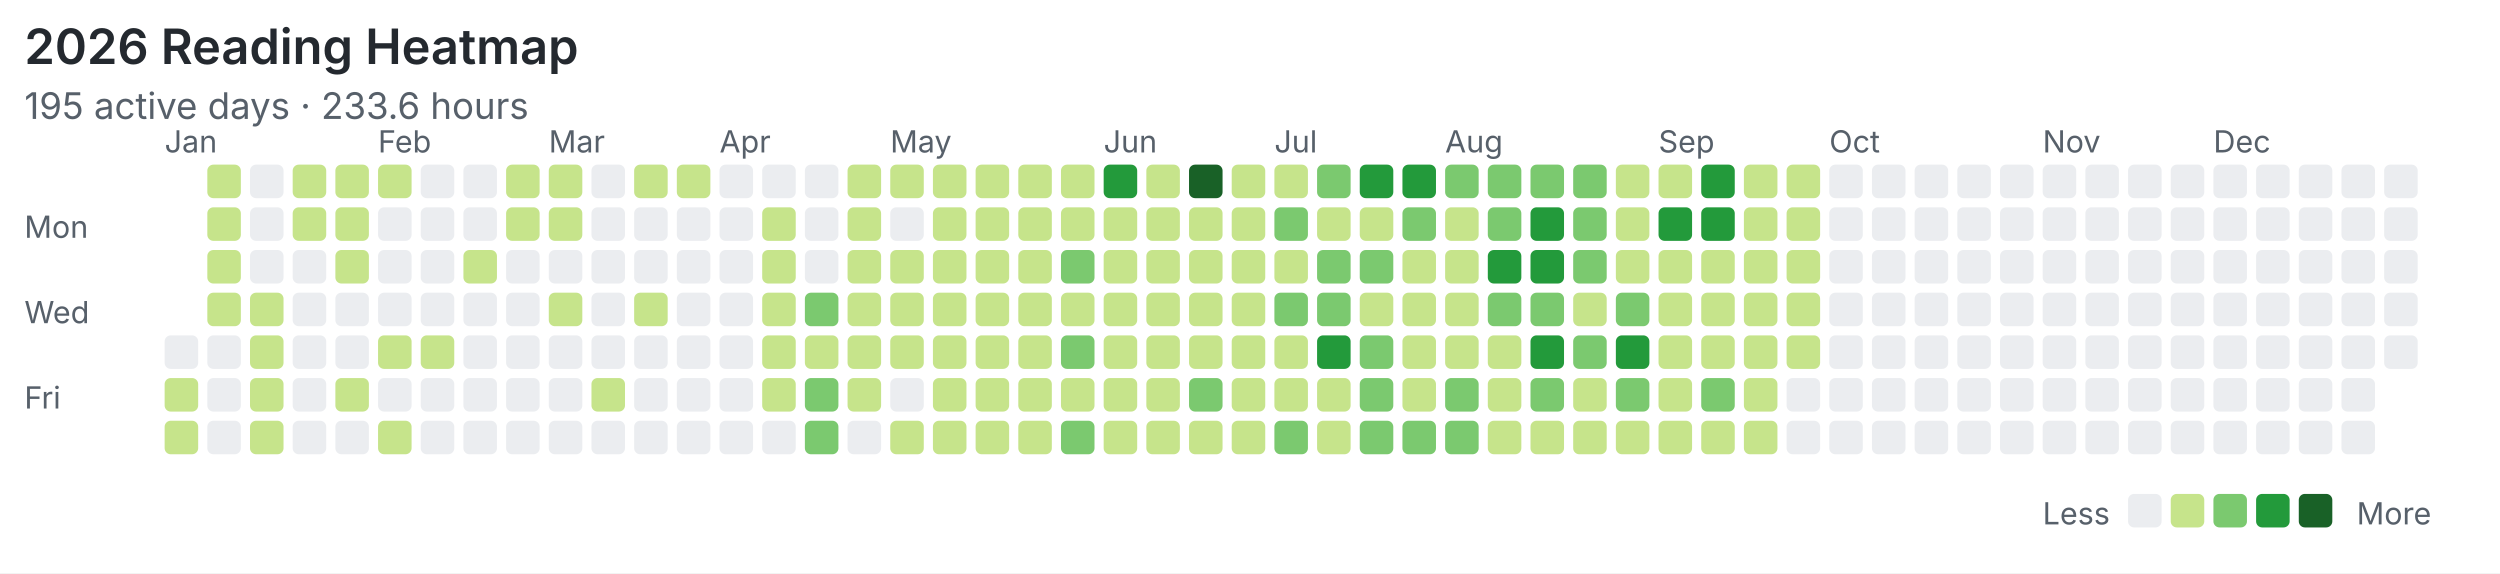
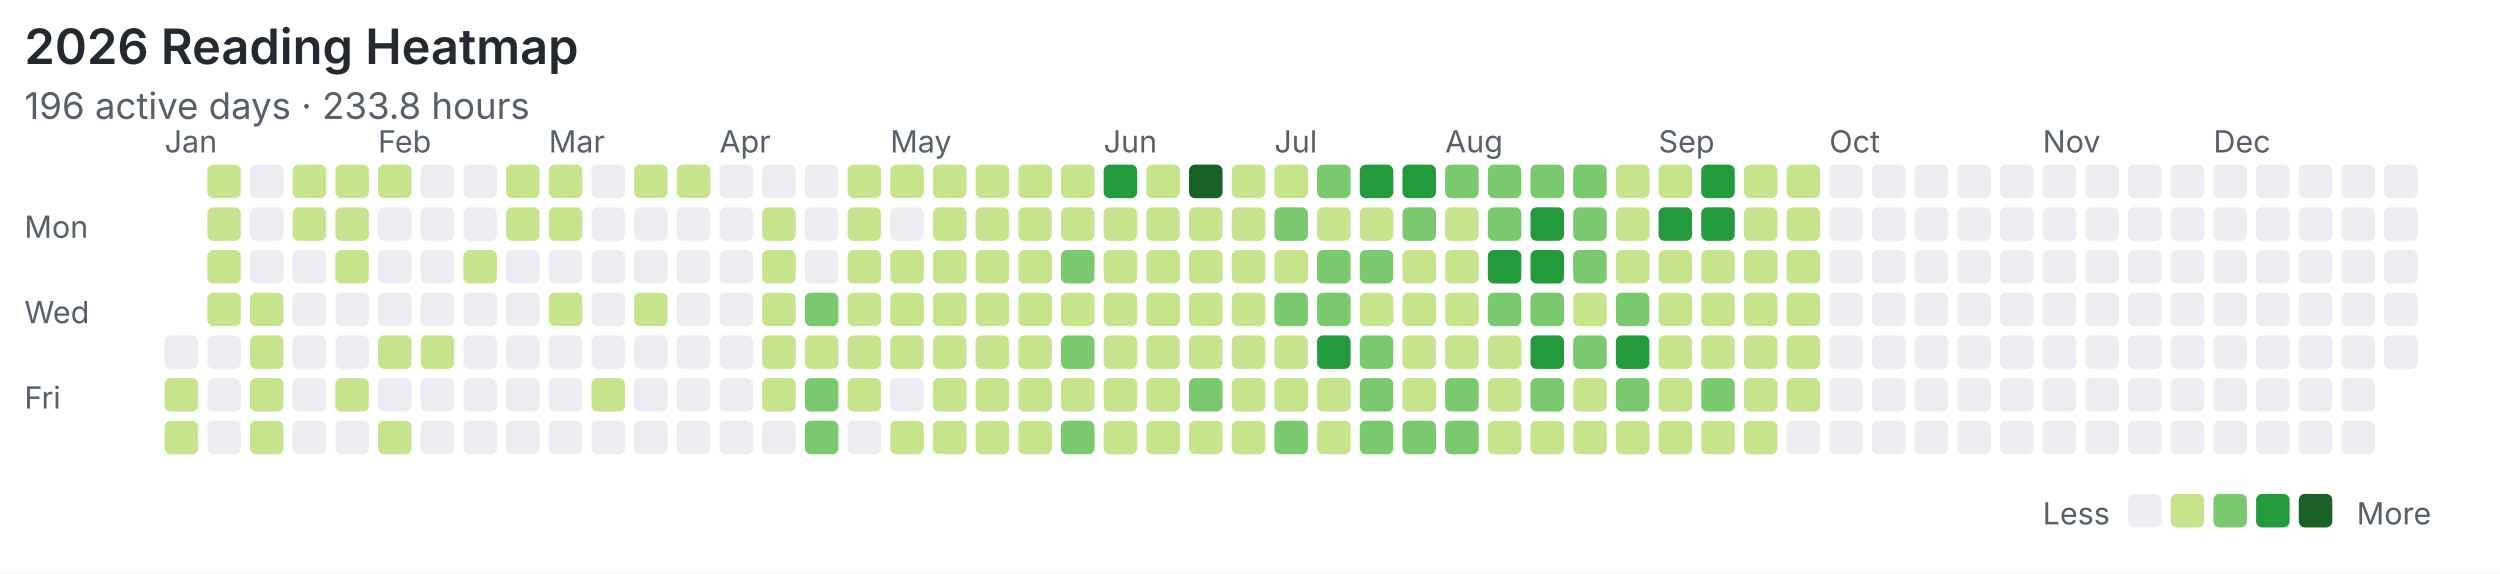
<svg xmlns="http://www.w3.org/2000/svg" width="820" height="188" viewBox="0 0 820 188">
  <rect width="100%" height="100%" fill="#ffffff" />
  <style>text{font-family:system-ui,-apple-system,"Segoe UI",sans-serif;fill:#57606a}.title{font-size:16px;font-weight:600;fill:#24292f}.meta{font-size:12px}.label{font-size:10px}</style>
  <text class="title" x="8" y="21">2026 Reading Heatmap</text>
-   <text class="meta" x="8" y="39">195 active days · 233.6 hours</text>
+   <text class="meta" x="8" y="39">196 active days · 233.8 hours</text>
  <text class="label" x="8" y="78">Mon</text>
  <text class="label" x="8" y="106">Wed</text>
  <text class="label" x="8" y="134">Fri</text>
  <text class="label" x="54" y="50">Jan</text>
  <text class="label" x="124" y="50">Feb</text>
  <text class="label" x="180" y="50">Mar</text>
  <text class="label" x="236" y="50">Apr</text>
  <text class="label" x="292" y="50">May</text>
  <text class="label" x="362" y="50">Jun</text>
  <text class="label" x="418" y="50">Jul</text>
  <text class="label" x="474" y="50">Aug</text>
  <text class="label" x="544" y="50">Sep</text>
  <text class="label" x="600" y="50">Oct</text>
  <text class="label" x="670" y="50">Nov</text>
  <text class="label" x="726" y="50">Dec</text>
  <rect x="54" y="110" width="11" height="11" rx="2" fill="#ebedf0" />
  <rect x="54" y="124" width="11" height="11" rx="2" fill="#c6e48b" />
  <rect x="54" y="138" width="11" height="11" rx="2" fill="#c6e48b" />
  <rect x="68" y="54" width="11" height="11" rx="2" fill="#c6e48b" />
  <rect x="68" y="68" width="11" height="11" rx="2" fill="#c6e48b" />
  <rect x="68" y="82" width="11" height="11" rx="2" fill="#c6e48b" />
  <rect x="68" y="96" width="11" height="11" rx="2" fill="#c6e48b" />
  <rect x="68" y="110" width="11" height="11" rx="2" fill="#ebedf0" />
  <rect x="68" y="124" width="11" height="11" rx="2" fill="#ebedf0" />
  <rect x="68" y="138" width="11" height="11" rx="2" fill="#ebedf0" />
  <rect x="82" y="54" width="11" height="11" rx="2" fill="#ebedf0" />
  <rect x="82" y="68" width="11" height="11" rx="2" fill="#ebedf0" />
  <rect x="82" y="82" width="11" height="11" rx="2" fill="#ebedf0" />
  <rect x="82" y="96" width="11" height="11" rx="2" fill="#c6e48b" />
  <rect x="82" y="110" width="11" height="11" rx="2" fill="#c6e48b" />
  <rect x="82" y="124" width="11" height="11" rx="2" fill="#c6e48b" />
  <rect x="82" y="138" width="11" height="11" rx="2" fill="#c6e48b" />
  <rect x="96" y="54" width="11" height="11" rx="2" fill="#c6e48b" />
  <rect x="96" y="68" width="11" height="11" rx="2" fill="#c6e48b" />
  <rect x="96" y="82" width="11" height="11" rx="2" fill="#ebedf0" />
  <rect x="96" y="96" width="11" height="11" rx="2" fill="#ebedf0" />
  <rect x="96" y="110" width="11" height="11" rx="2" fill="#ebedf0" />
  <rect x="96" y="124" width="11" height="11" rx="2" fill="#ebedf0" />
  <rect x="96" y="138" width="11" height="11" rx="2" fill="#ebedf0" />
  <rect x="110" y="54" width="11" height="11" rx="2" fill="#c6e48b" />
  <rect x="110" y="68" width="11" height="11" rx="2" fill="#c6e48b" />
  <rect x="110" y="82" width="11" height="11" rx="2" fill="#c6e48b" />
  <rect x="110" y="96" width="11" height="11" rx="2" fill="#ebedf0" />
  <rect x="110" y="110" width="11" height="11" rx="2" fill="#ebedf0" />
  <rect x="110" y="124" width="11" height="11" rx="2" fill="#c6e48b" />
  <rect x="110" y="138" width="11" height="11" rx="2" fill="#ebedf0" />
  <rect x="124" y="54" width="11" height="11" rx="2" fill="#c6e48b" />
  <rect x="124" y="68" width="11" height="11" rx="2" fill="#ebedf0" />
  <rect x="124" y="82" width="11" height="11" rx="2" fill="#ebedf0" />
  <rect x="124" y="96" width="11" height="11" rx="2" fill="#ebedf0" />
  <rect x="124" y="110" width="11" height="11" rx="2" fill="#c6e48b" />
  <rect x="124" y="124" width="11" height="11" rx="2" fill="#ebedf0" />
  <rect x="124" y="138" width="11" height="11" rx="2" fill="#c6e48b" />
  <rect x="138" y="54" width="11" height="11" rx="2" fill="#ebedf0" />
  <rect x="138" y="68" width="11" height="11" rx="2" fill="#ebedf0" />
  <rect x="138" y="82" width="11" height="11" rx="2" fill="#ebedf0" />
  <rect x="138" y="96" width="11" height="11" rx="2" fill="#ebedf0" />
  <rect x="138" y="110" width="11" height="11" rx="2" fill="#c6e48b" />
  <rect x="138" y="124" width="11" height="11" rx="2" fill="#ebedf0" />
  <rect x="138" y="138" width="11" height="11" rx="2" fill="#ebedf0" />
  <rect x="152" y="54" width="11" height="11" rx="2" fill="#ebedf0" />
  <rect x="152" y="68" width="11" height="11" rx="2" fill="#ebedf0" />
  <rect x="152" y="82" width="11" height="11" rx="2" fill="#c6e48b" />
  <rect x="152" y="96" width="11" height="11" rx="2" fill="#ebedf0" />
  <rect x="152" y="110" width="11" height="11" rx="2" fill="#ebedf0" />
  <rect x="152" y="124" width="11" height="11" rx="2" fill="#ebedf0" />
  <rect x="152" y="138" width="11" height="11" rx="2" fill="#ebedf0" />
  <rect x="166" y="54" width="11" height="11" rx="2" fill="#c6e48b" />
  <rect x="166" y="68" width="11" height="11" rx="2" fill="#c6e48b" />
  <rect x="166" y="82" width="11" height="11" rx="2" fill="#ebedf0" />
  <rect x="166" y="96" width="11" height="11" rx="2" fill="#ebedf0" />
  <rect x="166" y="110" width="11" height="11" rx="2" fill="#ebedf0" />
  <rect x="166" y="124" width="11" height="11" rx="2" fill="#ebedf0" />
  <rect x="166" y="138" width="11" height="11" rx="2" fill="#ebedf0" />
  <rect x="180" y="54" width="11" height="11" rx="2" fill="#c6e48b" />
  <rect x="180" y="68" width="11" height="11" rx="2" fill="#c6e48b" />
  <rect x="180" y="82" width="11" height="11" rx="2" fill="#ebedf0" />
  <rect x="180" y="96" width="11" height="11" rx="2" fill="#c6e48b" />
  <rect x="180" y="110" width="11" height="11" rx="2" fill="#ebedf0" />
  <rect x="180" y="124" width="11" height="11" rx="2" fill="#ebedf0" />
  <rect x="180" y="138" width="11" height="11" rx="2" fill="#ebedf0" />
  <rect x="194" y="54" width="11" height="11" rx="2" fill="#ebedf0" />
  <rect x="194" y="68" width="11" height="11" rx="2" fill="#ebedf0" />
  <rect x="194" y="82" width="11" height="11" rx="2" fill="#ebedf0" />
  <rect x="194" y="96" width="11" height="11" rx="2" fill="#ebedf0" />
  <rect x="194" y="110" width="11" height="11" rx="2" fill="#ebedf0" />
  <rect x="194" y="124" width="11" height="11" rx="2" fill="#c6e48b" />
  <rect x="194" y="138" width="11" height="11" rx="2" fill="#ebedf0" />
  <rect x="208" y="54" width="11" height="11" rx="2" fill="#c6e48b" />
  <rect x="208" y="68" width="11" height="11" rx="2" fill="#ebedf0" />
  <rect x="208" y="82" width="11" height="11" rx="2" fill="#ebedf0" />
  <rect x="208" y="96" width="11" height="11" rx="2" fill="#c6e48b" />
  <rect x="208" y="110" width="11" height="11" rx="2" fill="#ebedf0" />
  <rect x="208" y="124" width="11" height="11" rx="2" fill="#ebedf0" />
  <rect x="208" y="138" width="11" height="11" rx="2" fill="#ebedf0" />
  <rect x="222" y="54" width="11" height="11" rx="2" fill="#c6e48b" />
  <rect x="222" y="68" width="11" height="11" rx="2" fill="#ebedf0" />
  <rect x="222" y="82" width="11" height="11" rx="2" fill="#ebedf0" />
  <rect x="222" y="96" width="11" height="11" rx="2" fill="#ebedf0" />
  <rect x="222" y="110" width="11" height="11" rx="2" fill="#ebedf0" />
  <rect x="222" y="124" width="11" height="11" rx="2" fill="#ebedf0" />
  <rect x="222" y="138" width="11" height="11" rx="2" fill="#ebedf0" />
  <rect x="236" y="54" width="11" height="11" rx="2" fill="#ebedf0" />
  <rect x="236" y="68" width="11" height="11" rx="2" fill="#ebedf0" />
  <rect x="236" y="82" width="11" height="11" rx="2" fill="#ebedf0" />
  <rect x="236" y="96" width="11" height="11" rx="2" fill="#ebedf0" />
  <rect x="236" y="110" width="11" height="11" rx="2" fill="#ebedf0" />
  <rect x="236" y="124" width="11" height="11" rx="2" fill="#ebedf0" />
  <rect x="236" y="138" width="11" height="11" rx="2" fill="#ebedf0" />
  <rect x="250" y="54" width="11" height="11" rx="2" fill="#ebedf0" />
  <rect x="250" y="68" width="11" height="11" rx="2" fill="#c6e48b" />
  <rect x="250" y="82" width="11" height="11" rx="2" fill="#c6e48b" />
  <rect x="250" y="96" width="11" height="11" rx="2" fill="#c6e48b" />
  <rect x="250" y="110" width="11" height="11" rx="2" fill="#c6e48b" />
  <rect x="250" y="124" width="11" height="11" rx="2" fill="#c6e48b" />
  <rect x="250" y="138" width="11" height="11" rx="2" fill="#ebedf0" />
  <rect x="264" y="54" width="11" height="11" rx="2" fill="#ebedf0" />
  <rect x="264" y="68" width="11" height="11" rx="2" fill="#ebedf0" />
  <rect x="264" y="82" width="11" height="11" rx="2" fill="#ebedf0" />
  <rect x="264" y="96" width="11" height="11" rx="2" fill="#7bc96f" />
  <rect x="264" y="110" width="11" height="11" rx="2" fill="#c6e48b" />
  <rect x="264" y="124" width="11" height="11" rx="2" fill="#7bc96f" />
  <rect x="264" y="138" width="11" height="11" rx="2" fill="#7bc96f" />
  <rect x="278" y="54" width="11" height="11" rx="2" fill="#c6e48b" />
  <rect x="278" y="68" width="11" height="11" rx="2" fill="#c6e48b" />
  <rect x="278" y="82" width="11" height="11" rx="2" fill="#c6e48b" />
  <rect x="278" y="96" width="11" height="11" rx="2" fill="#c6e48b" />
  <rect x="278" y="110" width="11" height="11" rx="2" fill="#c6e48b" />
  <rect x="278" y="124" width="11" height="11" rx="2" fill="#c6e48b" />
  <rect x="278" y="138" width="11" height="11" rx="2" fill="#ebedf0" />
  <rect x="292" y="54" width="11" height="11" rx="2" fill="#c6e48b" />
  <rect x="292" y="68" width="11" height="11" rx="2" fill="#ebedf0" />
  <rect x="292" y="82" width="11" height="11" rx="2" fill="#c6e48b" />
  <rect x="292" y="96" width="11" height="11" rx="2" fill="#c6e48b" />
  <rect x="292" y="110" width="11" height="11" rx="2" fill="#c6e48b" />
  <rect x="292" y="124" width="11" height="11" rx="2" fill="#ebedf0" />
  <rect x="292" y="138" width="11" height="11" rx="2" fill="#c6e48b" />
  <rect x="306" y="54" width="11" height="11" rx="2" fill="#c6e48b" />
  <rect x="306" y="68" width="11" height="11" rx="2" fill="#c6e48b" />
  <rect x="306" y="82" width="11" height="11" rx="2" fill="#c6e48b" />
  <rect x="306" y="96" width="11" height="11" rx="2" fill="#c6e48b" />
  <rect x="306" y="110" width="11" height="11" rx="2" fill="#c6e48b" />
  <rect x="306" y="124" width="11" height="11" rx="2" fill="#c6e48b" />
  <rect x="306" y="138" width="11" height="11" rx="2" fill="#c6e48b" />
  <rect x="320" y="54" width="11" height="11" rx="2" fill="#c6e48b" />
  <rect x="320" y="68" width="11" height="11" rx="2" fill="#c6e48b" />
  <rect x="320" y="82" width="11" height="11" rx="2" fill="#c6e48b" />
  <rect x="320" y="96" width="11" height="11" rx="2" fill="#c6e48b" />
  <rect x="320" y="110" width="11" height="11" rx="2" fill="#c6e48b" />
  <rect x="320" y="124" width="11" height="11" rx="2" fill="#c6e48b" />
  <rect x="320" y="138" width="11" height="11" rx="2" fill="#c6e48b" />
  <rect x="334" y="54" width="11" height="11" rx="2" fill="#c6e48b" />
  <rect x="334" y="68" width="11" height="11" rx="2" fill="#c6e48b" />
  <rect x="334" y="82" width="11" height="11" rx="2" fill="#c6e48b" />
  <rect x="334" y="96" width="11" height="11" rx="2" fill="#c6e48b" />
  <rect x="334" y="110" width="11" height="11" rx="2" fill="#c6e48b" />
  <rect x="334" y="124" width="11" height="11" rx="2" fill="#c6e48b" />
  <rect x="334" y="138" width="11" height="11" rx="2" fill="#c6e48b" />
  <rect x="348" y="54" width="11" height="11" rx="2" fill="#c6e48b" />
  <rect x="348" y="68" width="11" height="11" rx="2" fill="#c6e48b" />
  <rect x="348" y="82" width="11" height="11" rx="2" fill="#7bc96f" />
  <rect x="348" y="96" width="11" height="11" rx="2" fill="#c6e48b" />
  <rect x="348" y="110" width="11" height="11" rx="2" fill="#7bc96f" />
  <rect x="348" y="124" width="11" height="11" rx="2" fill="#c6e48b" />
  <rect x="348" y="138" width="11" height="11" rx="2" fill="#7bc96f" />
  <rect x="362" y="54" width="11" height="11" rx="2" fill="#239a3b" />
  <rect x="362" y="68" width="11" height="11" rx="2" fill="#c6e48b" />
  <rect x="362" y="82" width="11" height="11" rx="2" fill="#c6e48b" />
  <rect x="362" y="96" width="11" height="11" rx="2" fill="#c6e48b" />
  <rect x="362" y="110" width="11" height="11" rx="2" fill="#c6e48b" />
  <rect x="362" y="124" width="11" height="11" rx="2" fill="#c6e48b" />
  <rect x="362" y="138" width="11" height="11" rx="2" fill="#c6e48b" />
  <rect x="376" y="54" width="11" height="11" rx="2" fill="#c6e48b" />
  <rect x="376" y="68" width="11" height="11" rx="2" fill="#c6e48b" />
  <rect x="376" y="82" width="11" height="11" rx="2" fill="#c6e48b" />
  <rect x="376" y="96" width="11" height="11" rx="2" fill="#c6e48b" />
  <rect x="376" y="110" width="11" height="11" rx="2" fill="#c6e48b" />
  <rect x="376" y="124" width="11" height="11" rx="2" fill="#c6e48b" />
  <rect x="376" y="138" width="11" height="11" rx="2" fill="#c6e48b" />
  <rect x="390" y="54" width="11" height="11" rx="2" fill="#196127" />
  <rect x="390" y="68" width="11" height="11" rx="2" fill="#c6e48b" />
  <rect x="390" y="82" width="11" height="11" rx="2" fill="#c6e48b" />
  <rect x="390" y="96" width="11" height="11" rx="2" fill="#c6e48b" />
  <rect x="390" y="110" width="11" height="11" rx="2" fill="#c6e48b" />
  <rect x="390" y="124" width="11" height="11" rx="2" fill="#7bc96f" />
  <rect x="390" y="138" width="11" height="11" rx="2" fill="#c6e48b" />
  <rect x="404" y="54" width="11" height="11" rx="2" fill="#c6e48b" />
  <rect x="404" y="68" width="11" height="11" rx="2" fill="#c6e48b" />
  <rect x="404" y="82" width="11" height="11" rx="2" fill="#c6e48b" />
  <rect x="404" y="96" width="11" height="11" rx="2" fill="#c6e48b" />
  <rect x="404" y="110" width="11" height="11" rx="2" fill="#c6e48b" />
  <rect x="404" y="124" width="11" height="11" rx="2" fill="#c6e48b" />
  <rect x="404" y="138" width="11" height="11" rx="2" fill="#c6e48b" />
  <rect x="418" y="54" width="11" height="11" rx="2" fill="#c6e48b" />
  <rect x="418" y="68" width="11" height="11" rx="2" fill="#7bc96f" />
  <rect x="418" y="82" width="11" height="11" rx="2" fill="#c6e48b" />
  <rect x="418" y="96" width="11" height="11" rx="2" fill="#7bc96f" />
  <rect x="418" y="110" width="11" height="11" rx="2" fill="#c6e48b" />
  <rect x="418" y="124" width="11" height="11" rx="2" fill="#c6e48b" />
  <rect x="418" y="138" width="11" height="11" rx="2" fill="#7bc96f" />
  <rect x="432" y="54" width="11" height="11" rx="2" fill="#7bc96f" />
  <rect x="432" y="68" width="11" height="11" rx="2" fill="#c6e48b" />
  <rect x="432" y="82" width="11" height="11" rx="2" fill="#7bc96f" />
  <rect x="432" y="96" width="11" height="11" rx="2" fill="#7bc96f" />
  <rect x="432" y="110" width="11" height="11" rx="2" fill="#239a3b" />
  <rect x="432" y="124" width="11" height="11" rx="2" fill="#c6e48b" />
  <rect x="432" y="138" width="11" height="11" rx="2" fill="#c6e48b" />
  <rect x="446" y="54" width="11" height="11" rx="2" fill="#239a3b" />
  <rect x="446" y="68" width="11" height="11" rx="2" fill="#c6e48b" />
  <rect x="446" y="82" width="11" height="11" rx="2" fill="#7bc96f" />
  <rect x="446" y="96" width="11" height="11" rx="2" fill="#c6e48b" />
  <rect x="446" y="110" width="11" height="11" rx="2" fill="#7bc96f" />
  <rect x="446" y="124" width="11" height="11" rx="2" fill="#7bc96f" />
  <rect x="446" y="138" width="11" height="11" rx="2" fill="#7bc96f" />
  <rect x="460" y="54" width="11" height="11" rx="2" fill="#239a3b" />
  <rect x="460" y="68" width="11" height="11" rx="2" fill="#7bc96f" />
  <rect x="460" y="82" width="11" height="11" rx="2" fill="#c6e48b" />
  <rect x="460" y="96" width="11" height="11" rx="2" fill="#c6e48b" />
  <rect x="460" y="110" width="11" height="11" rx="2" fill="#c6e48b" />
  <rect x="460" y="124" width="11" height="11" rx="2" fill="#c6e48b" />
  <rect x="460" y="138" width="11" height="11" rx="2" fill="#7bc96f" />
  <rect x="474" y="54" width="11" height="11" rx="2" fill="#7bc96f" />
  <rect x="474" y="68" width="11" height="11" rx="2" fill="#c6e48b" />
  <rect x="474" y="82" width="11" height="11" rx="2" fill="#c6e48b" />
  <rect x="474" y="96" width="11" height="11" rx="2" fill="#c6e48b" />
  <rect x="474" y="110" width="11" height="11" rx="2" fill="#c6e48b" />
  <rect x="474" y="124" width="11" height="11" rx="2" fill="#7bc96f" />
  <rect x="474" y="138" width="11" height="11" rx="2" fill="#7bc96f" />
  <rect x="488" y="54" width="11" height="11" rx="2" fill="#7bc96f" />
  <rect x="488" y="68" width="11" height="11" rx="2" fill="#7bc96f" />
  <rect x="488" y="82" width="11" height="11" rx="2" fill="#239a3b" />
  <rect x="488" y="96" width="11" height="11" rx="2" fill="#7bc96f" />
  <rect x="488" y="110" width="11" height="11" rx="2" fill="#c6e48b" />
  <rect x="488" y="124" width="11" height="11" rx="2" fill="#c6e48b" />
  <rect x="488" y="138" width="11" height="11" rx="2" fill="#c6e48b" />
  <rect x="502" y="54" width="11" height="11" rx="2" fill="#7bc96f" />
  <rect x="502" y="68" width="11" height="11" rx="2" fill="#239a3b" />
  <rect x="502" y="82" width="11" height="11" rx="2" fill="#239a3b" />
  <rect x="502" y="96" width="11" height="11" rx="2" fill="#7bc96f" />
  <rect x="502" y="110" width="11" height="11" rx="2" fill="#239a3b" />
  <rect x="502" y="124" width="11" height="11" rx="2" fill="#7bc96f" />
  <rect x="502" y="138" width="11" height="11" rx="2" fill="#c6e48b" />
  <rect x="516" y="54" width="11" height="11" rx="2" fill="#7bc96f" />
  <rect x="516" y="68" width="11" height="11" rx="2" fill="#7bc96f" />
  <rect x="516" y="82" width="11" height="11" rx="2" fill="#7bc96f" />
  <rect x="516" y="96" width="11" height="11" rx="2" fill="#c6e48b" />
  <rect x="516" y="110" width="11" height="11" rx="2" fill="#7bc96f" />
  <rect x="516" y="124" width="11" height="11" rx="2" fill="#c6e48b" />
  <rect x="516" y="138" width="11" height="11" rx="2" fill="#c6e48b" />
  <rect x="530" y="54" width="11" height="11" rx="2" fill="#c6e48b" />
  <rect x="530" y="68" width="11" height="11" rx="2" fill="#c6e48b" />
  <rect x="530" y="82" width="11" height="11" rx="2" fill="#c6e48b" />
  <rect x="530" y="96" width="11" height="11" rx="2" fill="#7bc96f" />
  <rect x="530" y="110" width="11" height="11" rx="2" fill="#239a3b" />
  <rect x="530" y="124" width="11" height="11" rx="2" fill="#7bc96f" />
  <rect x="530" y="138" width="11" height="11" rx="2" fill="#c6e48b" />
  <rect x="544" y="54" width="11" height="11" rx="2" fill="#c6e48b" />
  <rect x="544" y="68" width="11" height="11" rx="2" fill="#239a3b" />
  <rect x="544" y="82" width="11" height="11" rx="2" fill="#c6e48b" />
  <rect x="544" y="96" width="11" height="11" rx="2" fill="#c6e48b" />
  <rect x="544" y="110" width="11" height="11" rx="2" fill="#c6e48b" />
  <rect x="544" y="124" width="11" height="11" rx="2" fill="#c6e48b" />
  <rect x="544" y="138" width="11" height="11" rx="2" fill="#c6e48b" />
  <rect x="558" y="54" width="11" height="11" rx="2" fill="#239a3b" />
  <rect x="558" y="68" width="11" height="11" rx="2" fill="#239a3b" />
  <rect x="558" y="82" width="11" height="11" rx="2" fill="#c6e48b" />
  <rect x="558" y="96" width="11" height="11" rx="2" fill="#c6e48b" />
  <rect x="558" y="110" width="11" height="11" rx="2" fill="#c6e48b" />
  <rect x="558" y="124" width="11" height="11" rx="2" fill="#7bc96f" />
  <rect x="558" y="138" width="11" height="11" rx="2" fill="#c6e48b" />
  <rect x="572" y="54" width="11" height="11" rx="2" fill="#c6e48b" />
  <rect x="572" y="68" width="11" height="11" rx="2" fill="#c6e48b" />
  <rect x="572" y="82" width="11" height="11" rx="2" fill="#c6e48b" />
  <rect x="572" y="96" width="11" height="11" rx="2" fill="#c6e48b" />
  <rect x="572" y="110" width="11" height="11" rx="2" fill="#c6e48b" />
  <rect x="572" y="124" width="11" height="11" rx="2" fill="#c6e48b" />
  <rect x="572" y="138" width="11" height="11" rx="2" fill="#c6e48b" />
  <rect x="586" y="54" width="11" height="11" rx="2" fill="#c6e48b" />
  <rect x="586" y="68" width="11" height="11" rx="2" fill="#c6e48b" />
  <rect x="586" y="82" width="11" height="11" rx="2" fill="#c6e48b" />
  <rect x="586" y="96" width="11" height="11" rx="2" fill="#c6e48b" />
  <rect x="586" y="110" width="11" height="11" rx="2" fill="#c6e48b" />
-   <rect x="586" y="124" width="11" height="11" rx="2" fill="#ebedf0" />
+   <rect x="586" y="124" width="11" height="11" rx="2" fill="#c6e48b" />
  <rect x="586" y="138" width="11" height="11" rx="2" fill="#ebedf0" />
  <rect x="600" y="54" width="11" height="11" rx="2" fill="#ebedf0" />
  <rect x="600" y="68" width="11" height="11" rx="2" fill="#ebedf0" />
  <rect x="600" y="82" width="11" height="11" rx="2" fill="#ebedf0" />
  <rect x="600" y="96" width="11" height="11" rx="2" fill="#ebedf0" />
  <rect x="600" y="110" width="11" height="11" rx="2" fill="#ebedf0" />
  <rect x="600" y="124" width="11" height="11" rx="2" fill="#ebedf0" />
  <rect x="600" y="138" width="11" height="11" rx="2" fill="#ebedf0" />
  <rect x="614" y="54" width="11" height="11" rx="2" fill="#ebedf0" />
  <rect x="614" y="68" width="11" height="11" rx="2" fill="#ebedf0" />
  <rect x="614" y="82" width="11" height="11" rx="2" fill="#ebedf0" />
  <rect x="614" y="96" width="11" height="11" rx="2" fill="#ebedf0" />
  <rect x="614" y="110" width="11" height="11" rx="2" fill="#ebedf0" />
  <rect x="614" y="124" width="11" height="11" rx="2" fill="#ebedf0" />
  <rect x="614" y="138" width="11" height="11" rx="2" fill="#ebedf0" />
  <rect x="628" y="54" width="11" height="11" rx="2" fill="#ebedf0" />
  <rect x="628" y="68" width="11" height="11" rx="2" fill="#ebedf0" />
  <rect x="628" y="82" width="11" height="11" rx="2" fill="#ebedf0" />
  <rect x="628" y="96" width="11" height="11" rx="2" fill="#ebedf0" />
  <rect x="628" y="110" width="11" height="11" rx="2" fill="#ebedf0" />
  <rect x="628" y="124" width="11" height="11" rx="2" fill="#ebedf0" />
  <rect x="628" y="138" width="11" height="11" rx="2" fill="#ebedf0" />
  <rect x="642" y="54" width="11" height="11" rx="2" fill="#ebedf0" />
  <rect x="642" y="68" width="11" height="11" rx="2" fill="#ebedf0" />
  <rect x="642" y="82" width="11" height="11" rx="2" fill="#ebedf0" />
  <rect x="642" y="96" width="11" height="11" rx="2" fill="#ebedf0" />
  <rect x="642" y="110" width="11" height="11" rx="2" fill="#ebedf0" />
  <rect x="642" y="124" width="11" height="11" rx="2" fill="#ebedf0" />
  <rect x="642" y="138" width="11" height="11" rx="2" fill="#ebedf0" />
  <rect x="656" y="54" width="11" height="11" rx="2" fill="#ebedf0" />
  <rect x="656" y="68" width="11" height="11" rx="2" fill="#ebedf0" />
  <rect x="656" y="82" width="11" height="11" rx="2" fill="#ebedf0" />
  <rect x="656" y="96" width="11" height="11" rx="2" fill="#ebedf0" />
  <rect x="656" y="110" width="11" height="11" rx="2" fill="#ebedf0" />
  <rect x="656" y="124" width="11" height="11" rx="2" fill="#ebedf0" />
  <rect x="656" y="138" width="11" height="11" rx="2" fill="#ebedf0" />
  <rect x="670" y="54" width="11" height="11" rx="2" fill="#ebedf0" />
  <rect x="670" y="68" width="11" height="11" rx="2" fill="#ebedf0" />
  <rect x="670" y="82" width="11" height="11" rx="2" fill="#ebedf0" />
  <rect x="670" y="96" width="11" height="11" rx="2" fill="#ebedf0" />
  <rect x="670" y="110" width="11" height="11" rx="2" fill="#ebedf0" />
  <rect x="670" y="124" width="11" height="11" rx="2" fill="#ebedf0" />
  <rect x="670" y="138" width="11" height="11" rx="2" fill="#ebedf0" />
  <rect x="684" y="54" width="11" height="11" rx="2" fill="#ebedf0" />
  <rect x="684" y="68" width="11" height="11" rx="2" fill="#ebedf0" />
  <rect x="684" y="82" width="11" height="11" rx="2" fill="#ebedf0" />
  <rect x="684" y="96" width="11" height="11" rx="2" fill="#ebedf0" />
  <rect x="684" y="110" width="11" height="11" rx="2" fill="#ebedf0" />
  <rect x="684" y="124" width="11" height="11" rx="2" fill="#ebedf0" />
  <rect x="684" y="138" width="11" height="11" rx="2" fill="#ebedf0" />
  <rect x="698" y="54" width="11" height="11" rx="2" fill="#ebedf0" />
  <rect x="698" y="68" width="11" height="11" rx="2" fill="#ebedf0" />
  <rect x="698" y="82" width="11" height="11" rx="2" fill="#ebedf0" />
  <rect x="698" y="96" width="11" height="11" rx="2" fill="#ebedf0" />
  <rect x="698" y="110" width="11" height="11" rx="2" fill="#ebedf0" />
  <rect x="698" y="124" width="11" height="11" rx="2" fill="#ebedf0" />
  <rect x="698" y="138" width="11" height="11" rx="2" fill="#ebedf0" />
  <rect x="712" y="54" width="11" height="11" rx="2" fill="#ebedf0" />
  <rect x="712" y="68" width="11" height="11" rx="2" fill="#ebedf0" />
  <rect x="712" y="82" width="11" height="11" rx="2" fill="#ebedf0" />
  <rect x="712" y="96" width="11" height="11" rx="2" fill="#ebedf0" />
  <rect x="712" y="110" width="11" height="11" rx="2" fill="#ebedf0" />
  <rect x="712" y="124" width="11" height="11" rx="2" fill="#ebedf0" />
  <rect x="712" y="138" width="11" height="11" rx="2" fill="#ebedf0" />
  <rect x="726" y="54" width="11" height="11" rx="2" fill="#ebedf0" />
  <rect x="726" y="68" width="11" height="11" rx="2" fill="#ebedf0" />
  <rect x="726" y="82" width="11" height="11" rx="2" fill="#ebedf0" />
  <rect x="726" y="96" width="11" height="11" rx="2" fill="#ebedf0" />
  <rect x="726" y="110" width="11" height="11" rx="2" fill="#ebedf0" />
  <rect x="726" y="124" width="11" height="11" rx="2" fill="#ebedf0" />
  <rect x="726" y="138" width="11" height="11" rx="2" fill="#ebedf0" />
  <rect x="740" y="54" width="11" height="11" rx="2" fill="#ebedf0" />
  <rect x="740" y="68" width="11" height="11" rx="2" fill="#ebedf0" />
  <rect x="740" y="82" width="11" height="11" rx="2" fill="#ebedf0" />
  <rect x="740" y="96" width="11" height="11" rx="2" fill="#ebedf0" />
  <rect x="740" y="110" width="11" height="11" rx="2" fill="#ebedf0" />
  <rect x="740" y="124" width="11" height="11" rx="2" fill="#ebedf0" />
  <rect x="740" y="138" width="11" height="11" rx="2" fill="#ebedf0" />
  <rect x="754" y="54" width="11" height="11" rx="2" fill="#ebedf0" />
  <rect x="754" y="68" width="11" height="11" rx="2" fill="#ebedf0" />
  <rect x="754" y="82" width="11" height="11" rx="2" fill="#ebedf0" />
  <rect x="754" y="96" width="11" height="11" rx="2" fill="#ebedf0" />
  <rect x="754" y="110" width="11" height="11" rx="2" fill="#ebedf0" />
  <rect x="754" y="124" width="11" height="11" rx="2" fill="#ebedf0" />
  <rect x="754" y="138" width="11" height="11" rx="2" fill="#ebedf0" />
  <rect x="768" y="54" width="11" height="11" rx="2" fill="#ebedf0" />
  <rect x="768" y="68" width="11" height="11" rx="2" fill="#ebedf0" />
  <rect x="768" y="82" width="11" height="11" rx="2" fill="#ebedf0" />
  <rect x="768" y="96" width="11" height="11" rx="2" fill="#ebedf0" />
  <rect x="768" y="110" width="11" height="11" rx="2" fill="#ebedf0" />
  <rect x="768" y="124" width="11" height="11" rx="2" fill="#ebedf0" />
  <rect x="768" y="138" width="11" height="11" rx="2" fill="#ebedf0" />
  <rect x="782" y="54" width="11" height="11" rx="2" fill="#ebedf0" />
  <rect x="782" y="68" width="11" height="11" rx="2" fill="#ebedf0" />
  <rect x="782" y="82" width="11" height="11" rx="2" fill="#ebedf0" />
  <rect x="782" y="96" width="11" height="11" rx="2" fill="#ebedf0" />
  <rect x="782" y="110" width="11" height="11" rx="2" fill="#ebedf0" />
  <text class="label" x="670" y="172">Less</text>
  <rect x="698" y="162" width="11" height="11" rx="2" fill="#ebedf0" />
  <rect x="712" y="162" width="11" height="11" rx="2" fill="#c6e48b" />
  <rect x="726" y="162" width="11" height="11" rx="2" fill="#7bc96f" />
  <rect x="740" y="162" width="11" height="11" rx="2" fill="#239a3b" />
  <rect x="754" y="162" width="11" height="11" rx="2" fill="#196127" />
  <text class="label" x="773" y="172">More</text>
</svg>
